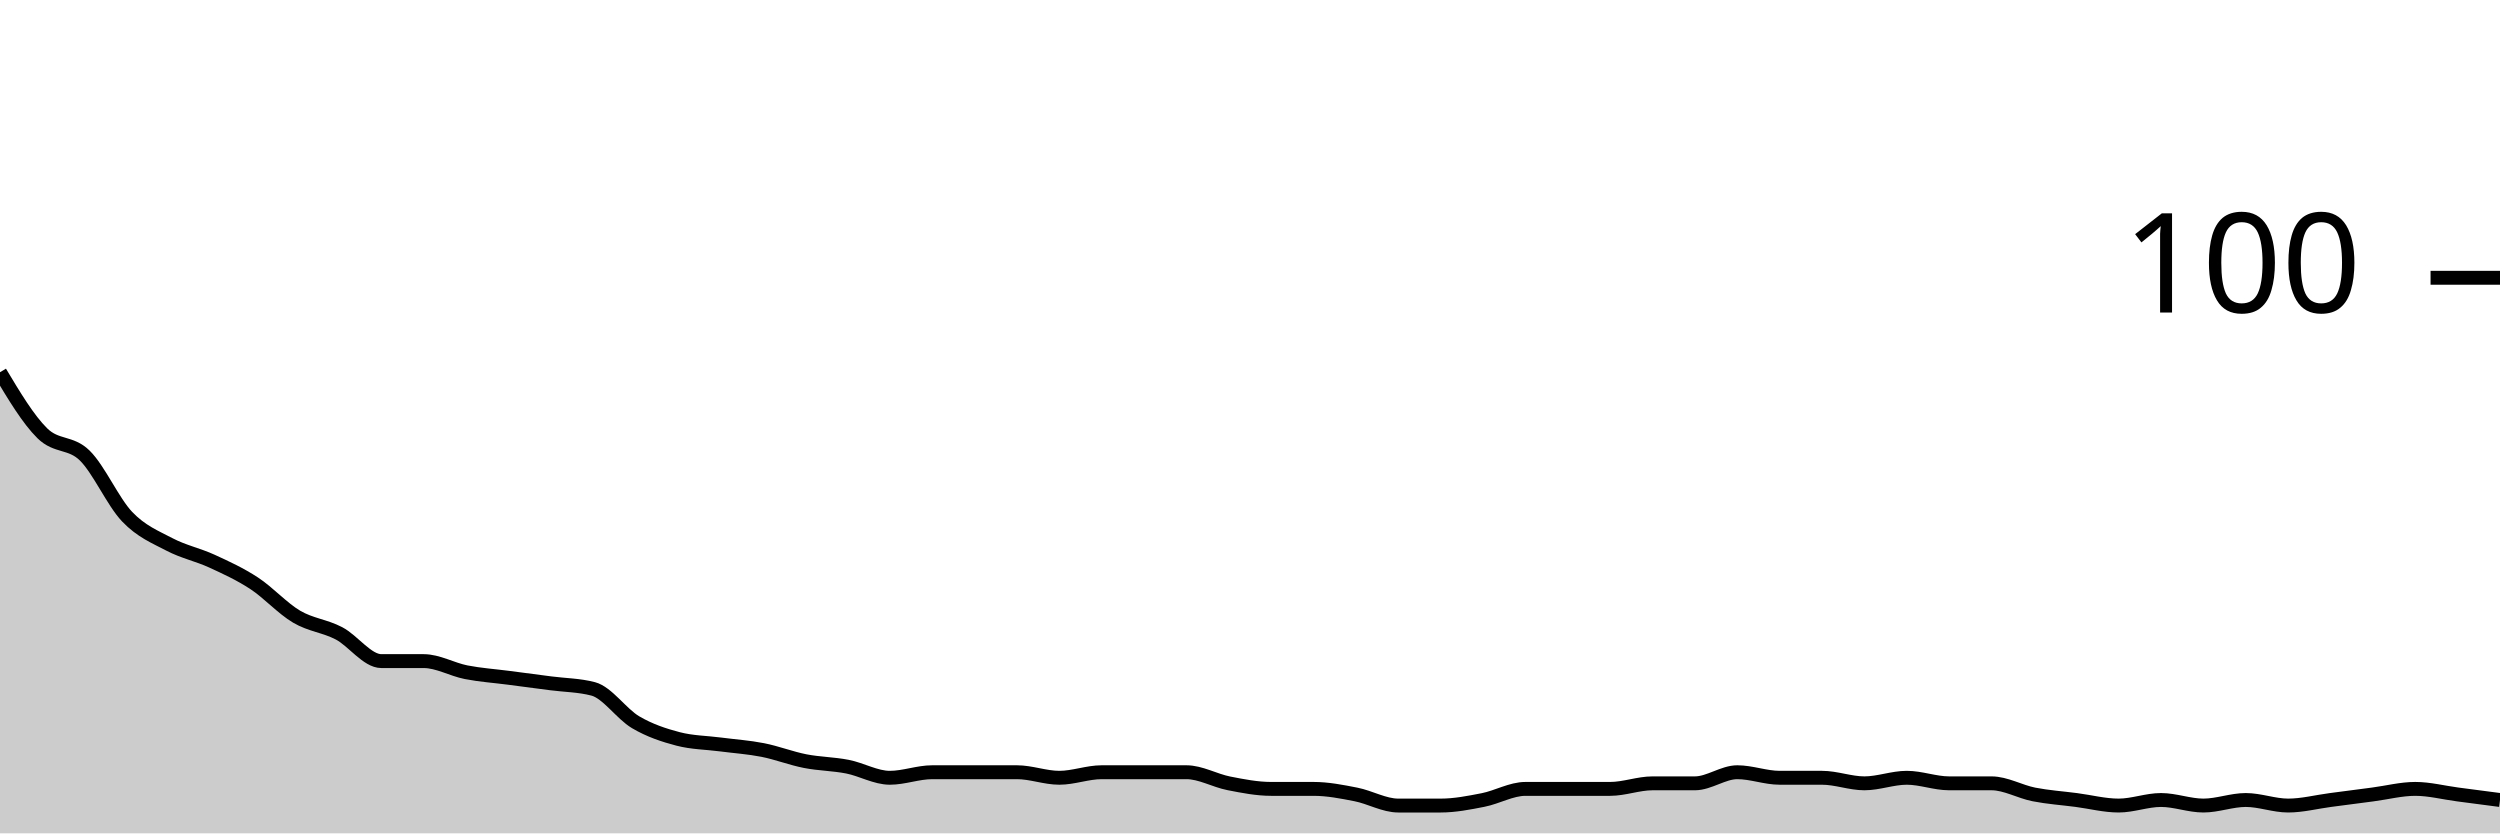
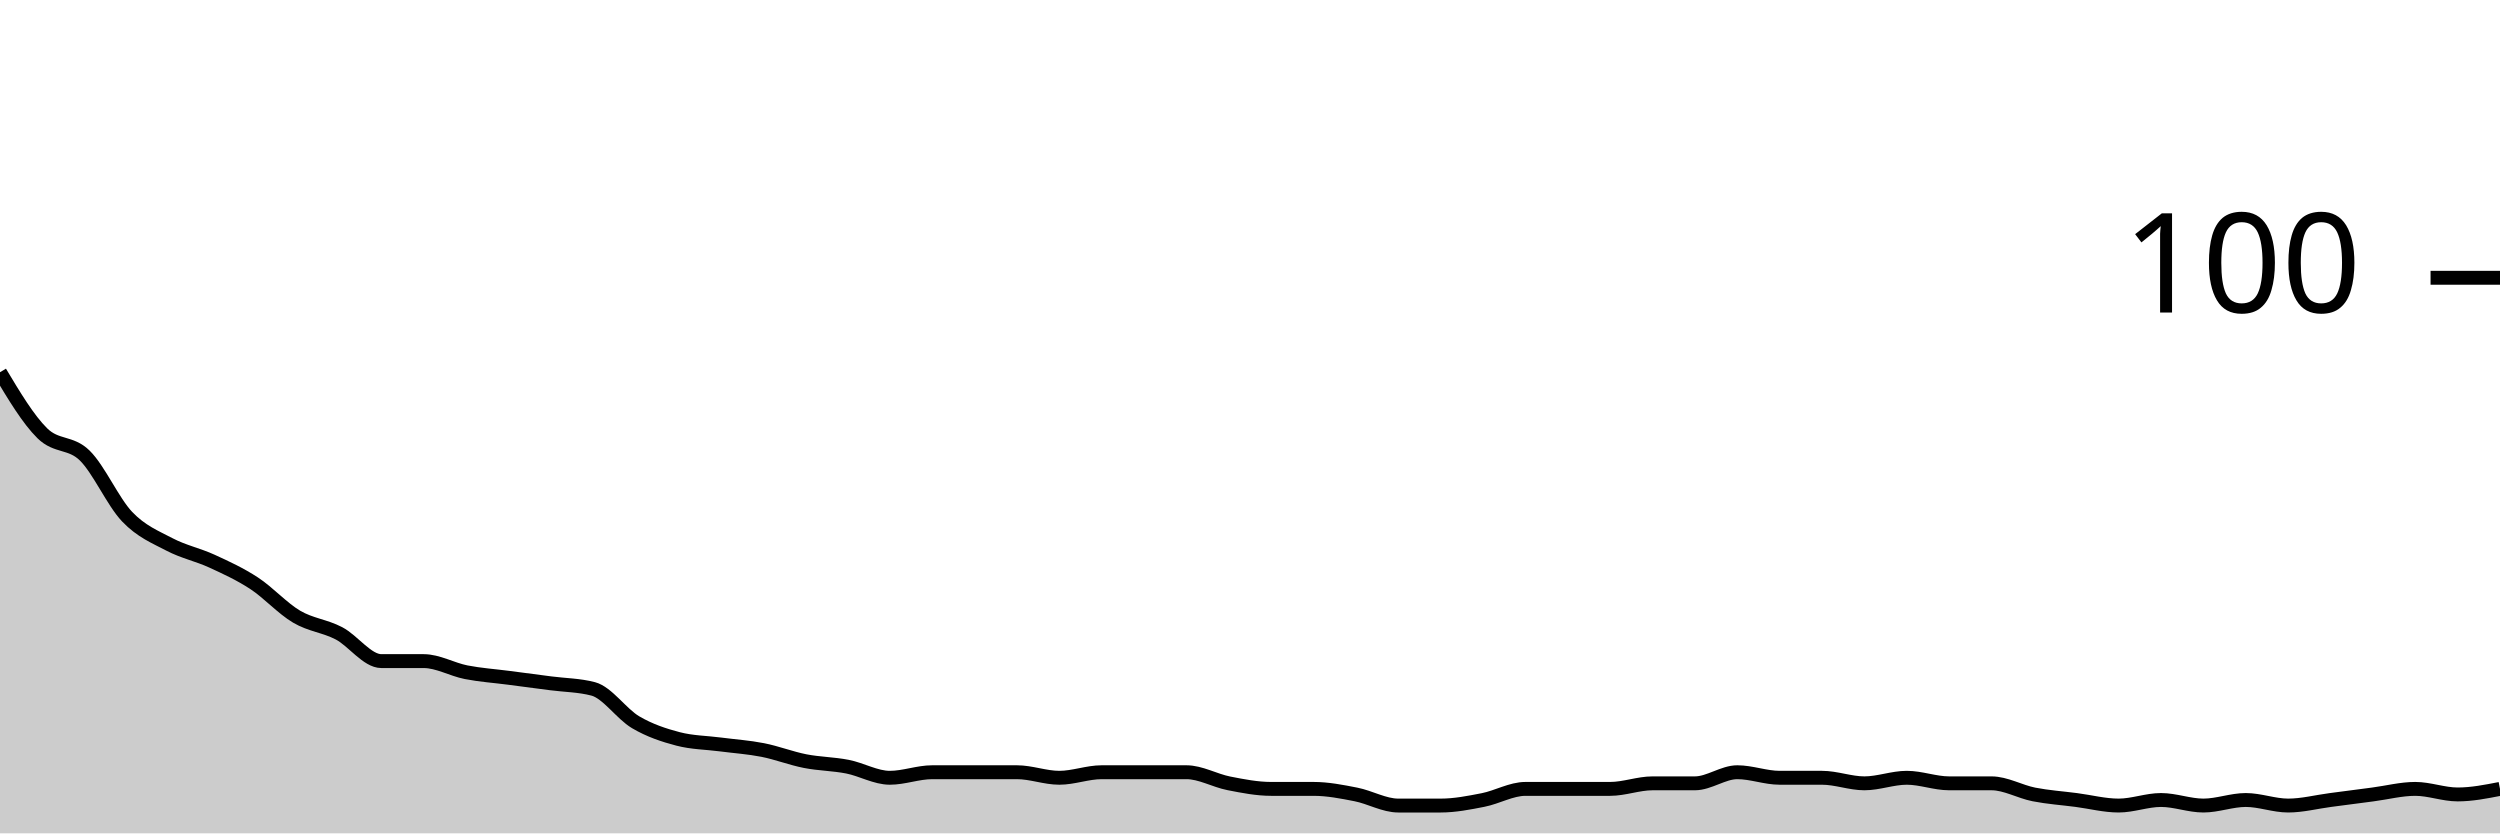
<svg xmlns="http://www.w3.org/2000/svg" viewBox="0 0 180 60">
  <g transform="translate(0,20)">
-     <path class="area" fill="rgba(0, 0, 0, 0.2)" d="M0,6.8C1.017,8.5,2.034,10.2,3.051,11.2C4.068,12.2,5.085,11.8,6.102,12.8C7.119,13.8,8.136,16.133,9.153,17.2C10.169,18.267,11.186,18.667,12.203,19.2C13.22,19.733,14.237,19.933,15.254,20.4C16.271,20.867,17.288,21.333,18.305,22C19.322,22.667,20.339,23.8,21.356,24.4C22.373,25,23.39,25.067,24.407,25.6C25.424,26.133,26.441,27.6,27.458,27.6C28.475,27.6,29.492,27.6,30.508,27.6C31.525,27.6,32.542,28.2,33.559,28.4C34.576,28.6,35.593,28.667,36.61,28.8C37.627,28.933,38.644,29.067,39.661,29.2C40.678,29.333,41.695,29.333,42.712,29.6C43.729,29.867,44.746,31.4,45.763,32C46.78,32.6,47.797,32.933,48.814,33.2C49.831,33.467,50.847,33.467,51.864,33.6C52.881,33.733,53.898,33.8,54.915,34C55.932,34.2,56.949,34.6,57.966,34.8C58.983,35,60,35,61.017,35.2C62.034,35.4,63.051,36,64.068,36C65.085,36,66.102,35.6,67.119,35.6C68.136,35.6,69.153,35.6,70.169,35.6C71.186,35.6,72.203,35.6,73.22,35.6C74.237,35.6,75.254,36,76.271,36C77.288,36,78.305,35.6,79.322,35.6C80.339,35.6,81.356,35.6,82.373,35.6C83.39,35.6,84.407,35.6,85.424,35.6C86.441,35.6,87.458,36.2,88.475,36.4C89.492,36.6,90.508,36.8,91.525,36.8C92.542,36.8,93.559,36.8,94.576,36.8C95.593,36.8,96.61,37,97.627,37.2C98.644,37.4,99.661,38,100.678,38C101.695,38,102.712,38,103.729,38C104.746,38,105.763,37.8,106.78,37.6C107.797,37.4,108.814,36.8,109.831,36.8C110.847,36.8,111.864,36.8,112.881,36.8C113.898,36.8,114.915,36.8,115.932,36.8C116.949,36.8,117.966,36.4,118.983,36.4C120,36.4,121.017,36.4,122.034,36.4C123.051,36.4,124.068,35.6,125.085,35.6C126.102,35.6,127.119,36,128.136,36C129.153,36,130.169,36,131.186,36C132.203,36,133.22,36.4,134.237,36.4C135.254,36.4,136.271,36,137.288,36C138.305,36,139.322,36.4,140.339,36.4C141.356,36.4,142.373,36.4,143.39,36.4C144.407,36.4,145.424,37,146.441,37.2C147.458,37.4,148.475,37.467,149.492,37.6C150.508,37.733,151.525,38,152.542,38C153.559,38,154.576,37.6,155.593,37.6C156.61,37.6,157.627,38,158.644,38C159.661,38,160.678,37.6,161.695,37.6C162.712,37.6,163.729,38,164.746,38C165.763,38,166.78,37.733,167.797,37.6C168.814,37.467,169.831,37.333,170.847,37.2C171.864,37.067,172.881,36.8,173.898,36.8C174.915,36.8,175.932,37.067,176.949,37.2C177.966,37.333,178.983,37.467,180,37.6L180,40C178.983,40,177.966,40,176.949,40C175.932,40,174.915,40,173.898,40C172.881,40,171.864,40,170.847,40C169.831,40,168.814,40,167.797,40C166.78,40,165.763,40,164.746,40C163.729,40,162.712,40,161.695,40C160.678,40,159.661,40,158.644,40C157.627,40,156.61,40,155.593,40C154.576,40,153.559,40,152.542,40C151.525,40,150.508,40,149.492,40C148.475,40,147.458,40,146.441,40C145.424,40,144.407,40,143.39,40C142.373,40,141.356,40,140.339,40C139.322,40,138.305,40,137.288,40C136.271,40,135.254,40,134.237,40C133.22,40,132.203,40,131.186,40C130.169,40,129.153,40,128.136,40C127.119,40,126.102,40,125.085,40C124.068,40,123.051,40,122.034,40C121.017,40,120,40,118.983,40C117.966,40,116.949,40,115.932,40C114.915,40,113.898,40,112.881,40C111.864,40,110.847,40,109.831,40C108.814,40,107.797,40,106.78,40C105.763,40,104.746,40,103.729,40C102.712,40,101.695,40,100.678,40C99.661,40,98.644,40,97.627,40C96.61,40,95.593,40,94.576,40C93.559,40,92.542,40,91.525,40C90.508,40,89.492,40,88.475,40C87.458,40,86.441,40,85.424,40C84.407,40,83.39,40,82.373,40C81.356,40,80.339,40,79.322,40C78.305,40,77.288,40,76.271,40C75.254,40,74.237,40,73.22,40C72.203,40,71.186,40,70.169,40C69.153,40,68.136,40,67.119,40C66.102,40,65.085,40,64.068,40C63.051,40,62.034,40,61.017,40C60,40,58.983,40,57.966,40C56.949,40,55.932,40,54.915,40C53.898,40,52.881,40,51.864,40C50.847,40,49.831,40,48.814,40C47.797,40,46.78,40,45.763,40C44.746,40,43.729,40,42.712,40C41.695,40,40.678,40,39.661,40C38.644,40,37.627,40,36.61,40C35.593,40,34.576,40,33.559,40C32.542,40,31.525,40,30.508,40C29.492,40,28.475,40,27.458,40C26.441,40,25.424,40,24.407,40C23.39,40,22.373,40,21.356,40C20.339,40,19.322,40,18.305,40C17.288,40,16.271,40,15.254,40C14.237,40,13.22,40,12.203,40C11.186,40,10.169,40,9.153,40C8.136,40,7.119,40,6.102,40C5.085,40,4.068,40,3.051,40C2.034,40,1.017,40,0,40Z" />
-     <path class="line" stroke="black" fill="none" d="M0,6.8C1.017,8.5,2.034,10.2,3.051,11.2C4.068,12.2,5.085,11.8,6.102,12.8C7.119,13.8,8.136,16.133,9.153,17.2C10.169,18.267,11.186,18.667,12.203,19.2C13.22,19.733,14.237,19.933,15.254,20.4C16.271,20.867,17.288,21.333,18.305,22C19.322,22.667,20.339,23.8,21.356,24.4C22.373,25,23.39,25.067,24.407,25.6C25.424,26.133,26.441,27.6,27.458,27.6C28.475,27.6,29.492,27.6,30.508,27.6C31.525,27.6,32.542,28.2,33.559,28.4C34.576,28.6,35.593,28.667,36.61,28.8C37.627,28.933,38.644,29.067,39.661,29.2C40.678,29.333,41.695,29.333,42.712,29.6C43.729,29.867,44.746,31.4,45.763,32C46.78,32.6,47.797,32.933,48.814,33.2C49.831,33.467,50.847,33.467,51.864,33.6C52.881,33.733,53.898,33.8,54.915,34C55.932,34.2,56.949,34.6,57.966,34.8C58.983,35,60,35,61.017,35.2C62.034,35.4,63.051,36,64.068,36C65.085,36,66.102,35.6,67.119,35.6C68.136,35.6,69.153,35.6,70.169,35.6C71.186,35.6,72.203,35.6,73.22,35.6C74.237,35.6,75.254,36,76.271,36C77.288,36,78.305,35.6,79.322,35.6C80.339,35.6,81.356,35.6,82.373,35.6C83.39,35.6,84.407,35.6,85.424,35.6C86.441,35.6,87.458,36.2,88.475,36.4C89.492,36.6,90.508,36.8,91.525,36.8C92.542,36.8,93.559,36.8,94.576,36.8C95.593,36.8,96.61,37,97.627,37.2C98.644,37.4,99.661,38,100.678,38C101.695,38,102.712,38,103.729,38C104.746,38,105.763,37.8,106.78,37.6C107.797,37.4,108.814,36.8,109.831,36.8C110.847,36.8,111.864,36.8,112.881,36.8C113.898,36.8,114.915,36.8,115.932,36.8C116.949,36.8,117.966,36.4,118.983,36.4C120,36.4,121.017,36.4,122.034,36.4C123.051,36.4,124.068,35.6,125.085,35.6C126.102,35.6,127.119,36,128.136,36C129.153,36,130.169,36,131.186,36C132.203,36,133.22,36.4,134.237,36.4C135.254,36.4,136.271,36,137.288,36C138.305,36,139.322,36.4,140.339,36.4C141.356,36.4,142.373,36.4,143.39,36.4C144.407,36.4,145.424,37,146.441,37.2C147.458,37.4,148.475,37.467,149.492,37.6C150.508,37.733,151.525,38,152.542,38C153.559,38,154.576,37.6,155.593,37.6C156.61,37.6,157.627,38,158.644,38C159.661,38,160.678,37.6,161.695,37.6C162.712,37.6,163.729,38,164.746,38C165.763,38,166.78,37.733,167.797,37.6C168.814,37.467,169.831,37.333,170.847,37.2C171.864,37.067,172.881,36.8,173.898,36.8C174.915,36.8,175.932,37.067,176.949,37.2C177.966,37.333,178.983,37.467,180,37.6" />
+     <path class="area" fill="rgba(0, 0, 0, 0.2)" d="M0,6.8C1.017,8.5,2.034,10.2,3.051,11.2C4.068,12.2,5.085,11.8,6.102,12.8C7.119,13.8,8.136,16.133,9.153,17.2C10.169,18.267,11.186,18.667,12.203,19.2C13.22,19.733,14.237,19.933,15.254,20.4C16.271,20.867,17.288,21.333,18.305,22C19.322,22.667,20.339,23.8,21.356,24.4C22.373,25,23.39,25.067,24.407,25.6C25.424,26.133,26.441,27.6,27.458,27.6C28.475,27.6,29.492,27.6,30.508,27.6C31.525,27.6,32.542,28.2,33.559,28.4C34.576,28.6,35.593,28.667,36.61,28.8C37.627,28.933,38.644,29.067,39.661,29.2C40.678,29.333,41.695,29.333,42.712,29.6C43.729,29.867,44.746,31.4,45.763,32C46.78,32.6,47.797,32.933,48.814,33.2C49.831,33.467,50.847,33.467,51.864,33.6C52.881,33.733,53.898,33.8,54.915,34C55.932,34.2,56.949,34.6,57.966,34.8C58.983,35,60,35,61.017,35.2C62.034,35.4,63.051,36,64.068,36C65.085,36,66.102,35.6,67.119,35.6C68.136,35.6,69.153,35.6,70.169,35.6C71.186,35.6,72.203,35.6,73.22,35.6C74.237,35.6,75.254,36,76.271,36C77.288,36,78.305,35.6,79.322,35.6C80.339,35.6,81.356,35.6,82.373,35.6C83.39,35.6,84.407,35.6,85.424,35.6C86.441,35.6,87.458,36.2,88.475,36.4C89.492,36.6,90.508,36.8,91.525,36.8C92.542,36.8,93.559,36.8,94.576,36.8C95.593,36.8,96.61,37,97.627,37.2C98.644,37.4,99.661,38,100.678,38C101.695,38,102.712,38,103.729,38C104.746,38,105.763,37.8,106.78,37.6C107.797,37.4,108.814,36.8,109.831,36.8C110.847,36.8,111.864,36.8,112.881,36.8C113.898,36.8,114.915,36.8,115.932,36.8C116.949,36.8,117.966,36.4,118.983,36.4C120,36.4,121.017,36.4,122.034,36.4C123.051,36.4,124.068,35.6,125.085,35.6C126.102,35.6,127.119,36,128.136,36C129.153,36,130.169,36,131.186,36C132.203,36,133.22,36.4,134.237,36.4C135.254,36.4,136.271,36,137.288,36C138.305,36,139.322,36.4,140.339,36.4C141.356,36.4,142.373,36.4,143.39,36.4C144.407,36.4,145.424,37,146.441,37.2C147.458,37.4,148.475,37.467,149.492,37.6C150.508,37.733,151.525,38,152.542,38C153.559,38,154.576,37.6,155.593,37.6C156.61,37.6,157.627,38,158.644,38C159.661,38,160.678,37.6,161.695,37.6C162.712,37.6,163.729,38,164.746,38C165.763,38,166.78,37.733,167.797,37.6C168.814,37.467,169.831,37.333,170.847,37.2C171.864,37.067,172.881,36.8,173.898,36.8C174.915,36.8,175.932,37.2,176.949,37.2C177.966,37.2,178.983,37,180,36.8L180,40C178.983,40,177.966,40,176.949,40C175.932,40,174.915,40,173.898,40C172.881,40,171.864,40,170.847,40C169.831,40,168.814,40,167.797,40C166.78,40,165.763,40,164.746,40C163.729,40,162.712,40,161.695,40C160.678,40,159.661,40,158.644,40C157.627,40,156.61,40,155.593,40C154.576,40,153.559,40,152.542,40C151.525,40,150.508,40,149.492,40C148.475,40,147.458,40,146.441,40C145.424,40,144.407,40,143.39,40C142.373,40,141.356,40,140.339,40C139.322,40,138.305,40,137.288,40C136.271,40,135.254,40,134.237,40C133.22,40,132.203,40,131.186,40C130.169,40,129.153,40,128.136,40C127.119,40,126.102,40,125.085,40C124.068,40,123.051,40,122.034,40C121.017,40,120,40,118.983,40C117.966,40,116.949,40,115.932,40C114.915,40,113.898,40,112.881,40C111.864,40,110.847,40,109.831,40C108.814,40,107.797,40,106.78,40C105.763,40,104.746,40,103.729,40C102.712,40,101.695,40,100.678,40C99.661,40,98.644,40,97.627,40C96.61,40,95.593,40,94.576,40C93.559,40,92.542,40,91.525,40C90.508,40,89.492,40,88.475,40C87.458,40,86.441,40,85.424,40C84.407,40,83.39,40,82.373,40C81.356,40,80.339,40,79.322,40C78.305,40,77.288,40,76.271,40C75.254,40,74.237,40,73.22,40C72.203,40,71.186,40,70.169,40C69.153,40,68.136,40,67.119,40C66.102,40,65.085,40,64.068,40C63.051,40,62.034,40,61.017,40C60,40,58.983,40,57.966,40C56.949,40,55.932,40,54.915,40C53.898,40,52.881,40,51.864,40C50.847,40,49.831,40,48.814,40C47.797,40,46.78,40,45.763,40C44.746,40,43.729,40,42.712,40C41.695,40,40.678,40,39.661,40C38.644,40,37.627,40,36.61,40C35.593,40,34.576,40,33.559,40C32.542,40,31.525,40,30.508,40C29.492,40,28.475,40,27.458,40C26.441,40,25.424,40,24.407,40C23.39,40,22.373,40,21.356,40C20.339,40,19.322,40,18.305,40C17.288,40,16.271,40,15.254,40C14.237,40,13.22,40,12.203,40C11.186,40,10.169,40,9.153,40C8.136,40,7.119,40,6.102,40C5.085,40,4.068,40,3.051,40C2.034,40,1.017,40,0,40Z" />
+     <path class="line" stroke="black" fill="none" d="M0,6.8C1.017,8.5,2.034,10.2,3.051,11.2C4.068,12.2,5.085,11.8,6.102,12.8C7.119,13.8,8.136,16.133,9.153,17.2C10.169,18.267,11.186,18.667,12.203,19.2C13.22,19.733,14.237,19.933,15.254,20.4C16.271,20.867,17.288,21.333,18.305,22C19.322,22.667,20.339,23.8,21.356,24.4C22.373,25,23.39,25.067,24.407,25.6C25.424,26.133,26.441,27.6,27.458,27.6C28.475,27.6,29.492,27.6,30.508,27.6C31.525,27.6,32.542,28.2,33.559,28.4C34.576,28.6,35.593,28.667,36.61,28.8C37.627,28.933,38.644,29.067,39.661,29.2C40.678,29.333,41.695,29.333,42.712,29.6C43.729,29.867,44.746,31.4,45.763,32C46.78,32.6,47.797,32.933,48.814,33.2C49.831,33.467,50.847,33.467,51.864,33.6C52.881,33.733,53.898,33.8,54.915,34C55.932,34.2,56.949,34.6,57.966,34.8C58.983,35,60,35,61.017,35.2C62.034,35.4,63.051,36,64.068,36C65.085,36,66.102,35.6,67.119,35.6C68.136,35.6,69.153,35.6,70.169,35.6C71.186,35.6,72.203,35.6,73.22,35.6C74.237,35.6,75.254,36,76.271,36C77.288,36,78.305,35.6,79.322,35.6C80.339,35.6,81.356,35.6,82.373,35.6C83.39,35.6,84.407,35.6,85.424,35.6C86.441,35.6,87.458,36.2,88.475,36.4C89.492,36.6,90.508,36.8,91.525,36.8C92.542,36.8,93.559,36.8,94.576,36.8C95.593,36.8,96.61,37,97.627,37.2C98.644,37.4,99.661,38,100.678,38C101.695,38,102.712,38,103.729,38C104.746,38,105.763,37.8,106.78,37.6C107.797,37.4,108.814,36.8,109.831,36.8C110.847,36.8,111.864,36.8,112.881,36.8C113.898,36.8,114.915,36.8,115.932,36.8C116.949,36.8,117.966,36.4,118.983,36.4C120,36.4,121.017,36.4,122.034,36.4C123.051,36.4,124.068,35.6,125.085,35.6C126.102,35.6,127.119,36,128.136,36C129.153,36,130.169,36,131.186,36C132.203,36,133.22,36.4,134.237,36.4C135.254,36.4,136.271,36,137.288,36C138.305,36,139.322,36.4,140.339,36.4C141.356,36.4,142.373,36.4,143.39,36.4C144.407,36.4,145.424,37,146.441,37.2C147.458,37.4,148.475,37.467,149.492,37.6C150.508,37.733,151.525,38,152.542,38C153.559,38,154.576,37.6,155.593,37.6C156.61,37.6,157.627,38,158.644,38C159.661,38,160.678,37.6,161.695,37.6C162.712,37.6,163.729,38,164.746,38C165.763,38,166.78,37.733,167.797,37.6C168.814,37.467,169.831,37.333,170.847,37.2C171.864,37.067,172.881,36.8,173.898,36.8C174.915,36.8,175.932,37.2,176.949,37.2C177.966,37.2,178.983,37,180,36.8" />
    <path class="axis-ceiling" stroke-width="1" stroke="black" fill="none" d="M175,0L180,0" />
    <text class="axis-ceiling-label" font-family="sans-serif" text-anchor="end" font-size="10px" x="170" y="2.5">100</text>
  </g>
</svg>
